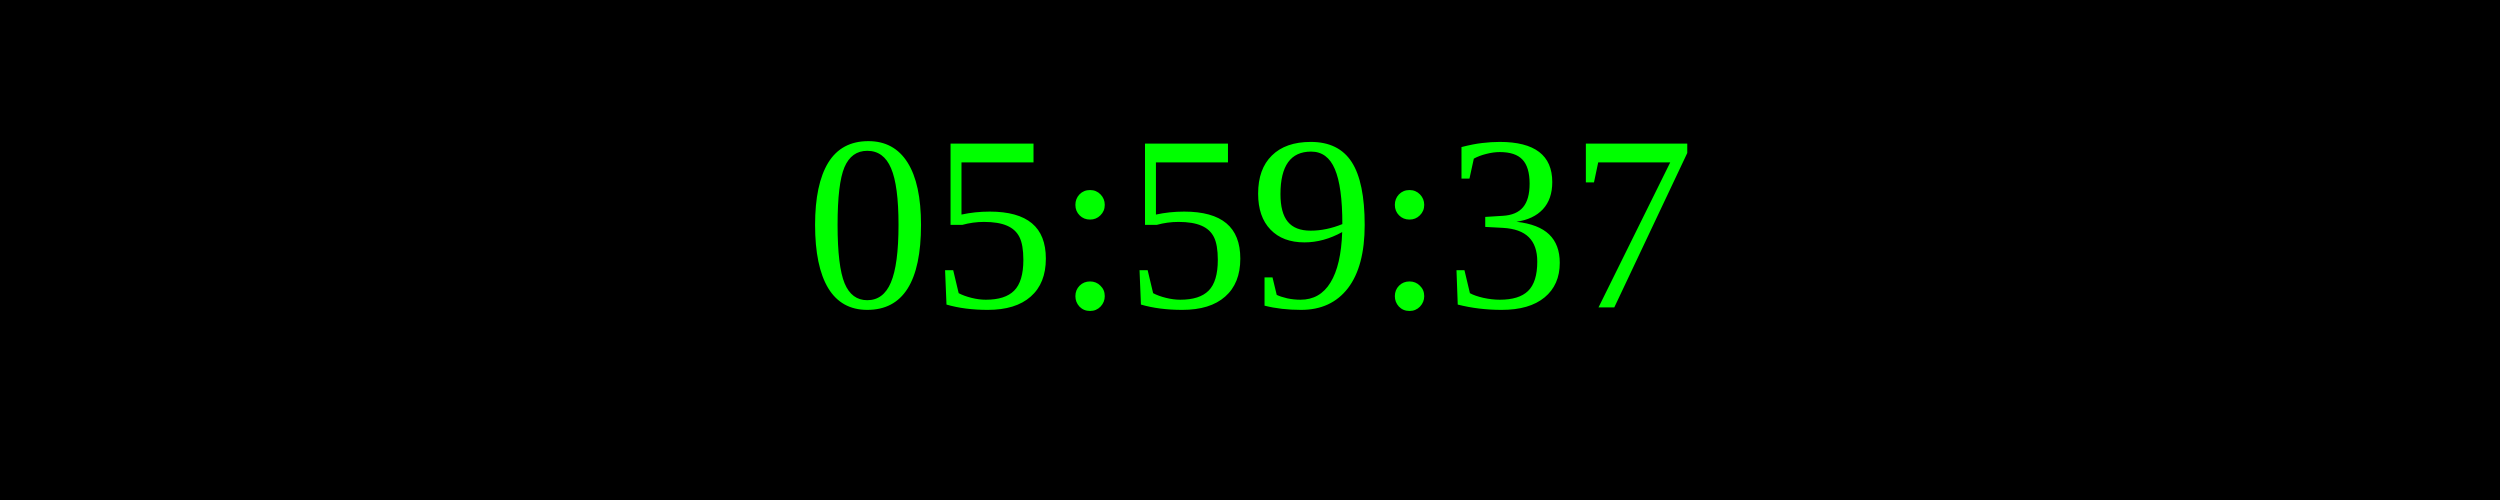
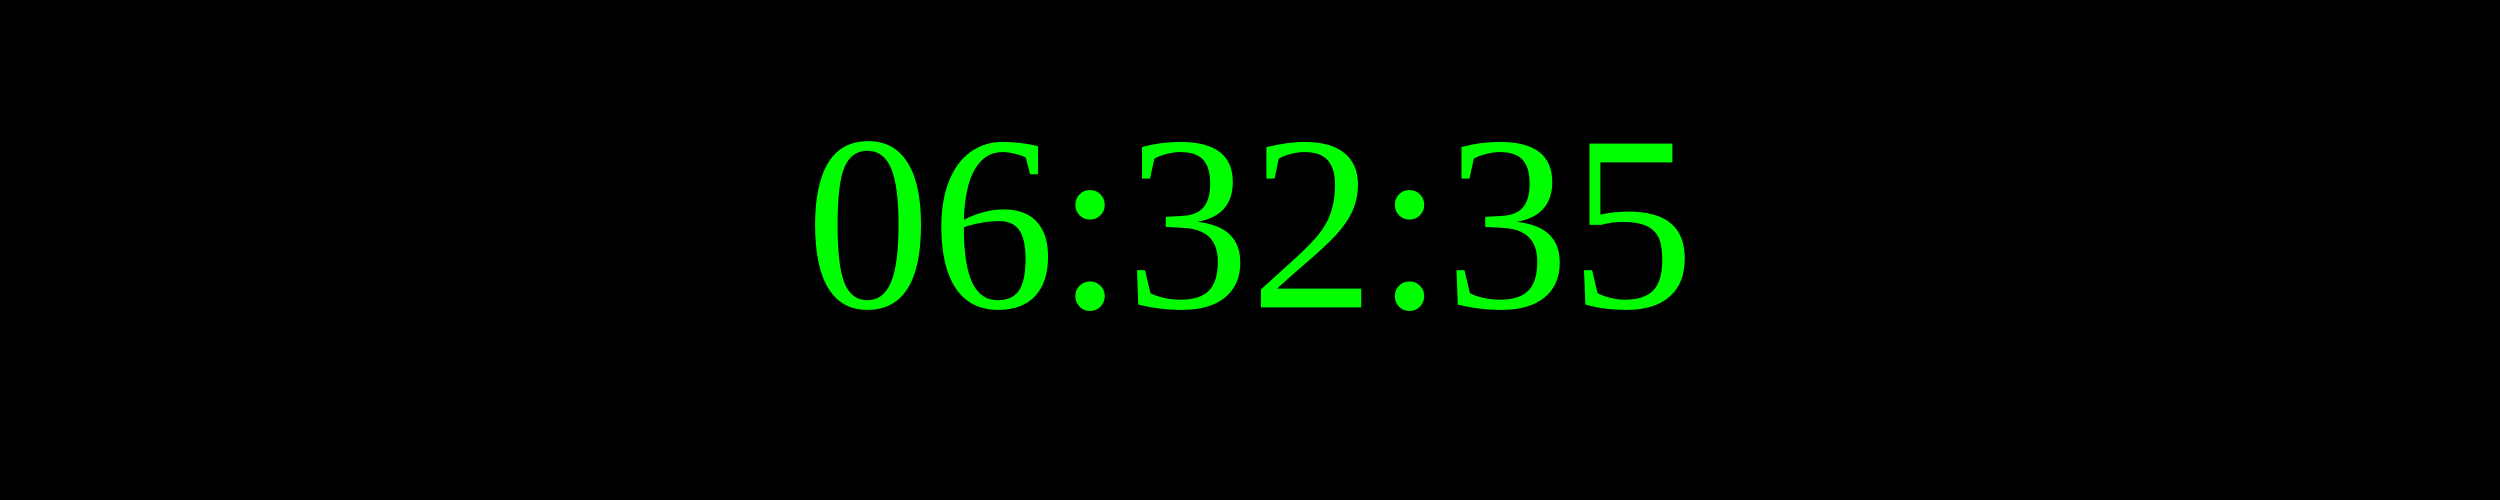
<svg xmlns="http://www.w3.org/2000/svg" width="250" height="50">
  <rect width="100%" height="100%" fill="black" />
  <text x="50%" y="50%" font-size="25" fill="lime" text-anchor="middle" dominant-baseline="middle">
- 05:59:37
+ 06:32:35
</text>
</svg>
